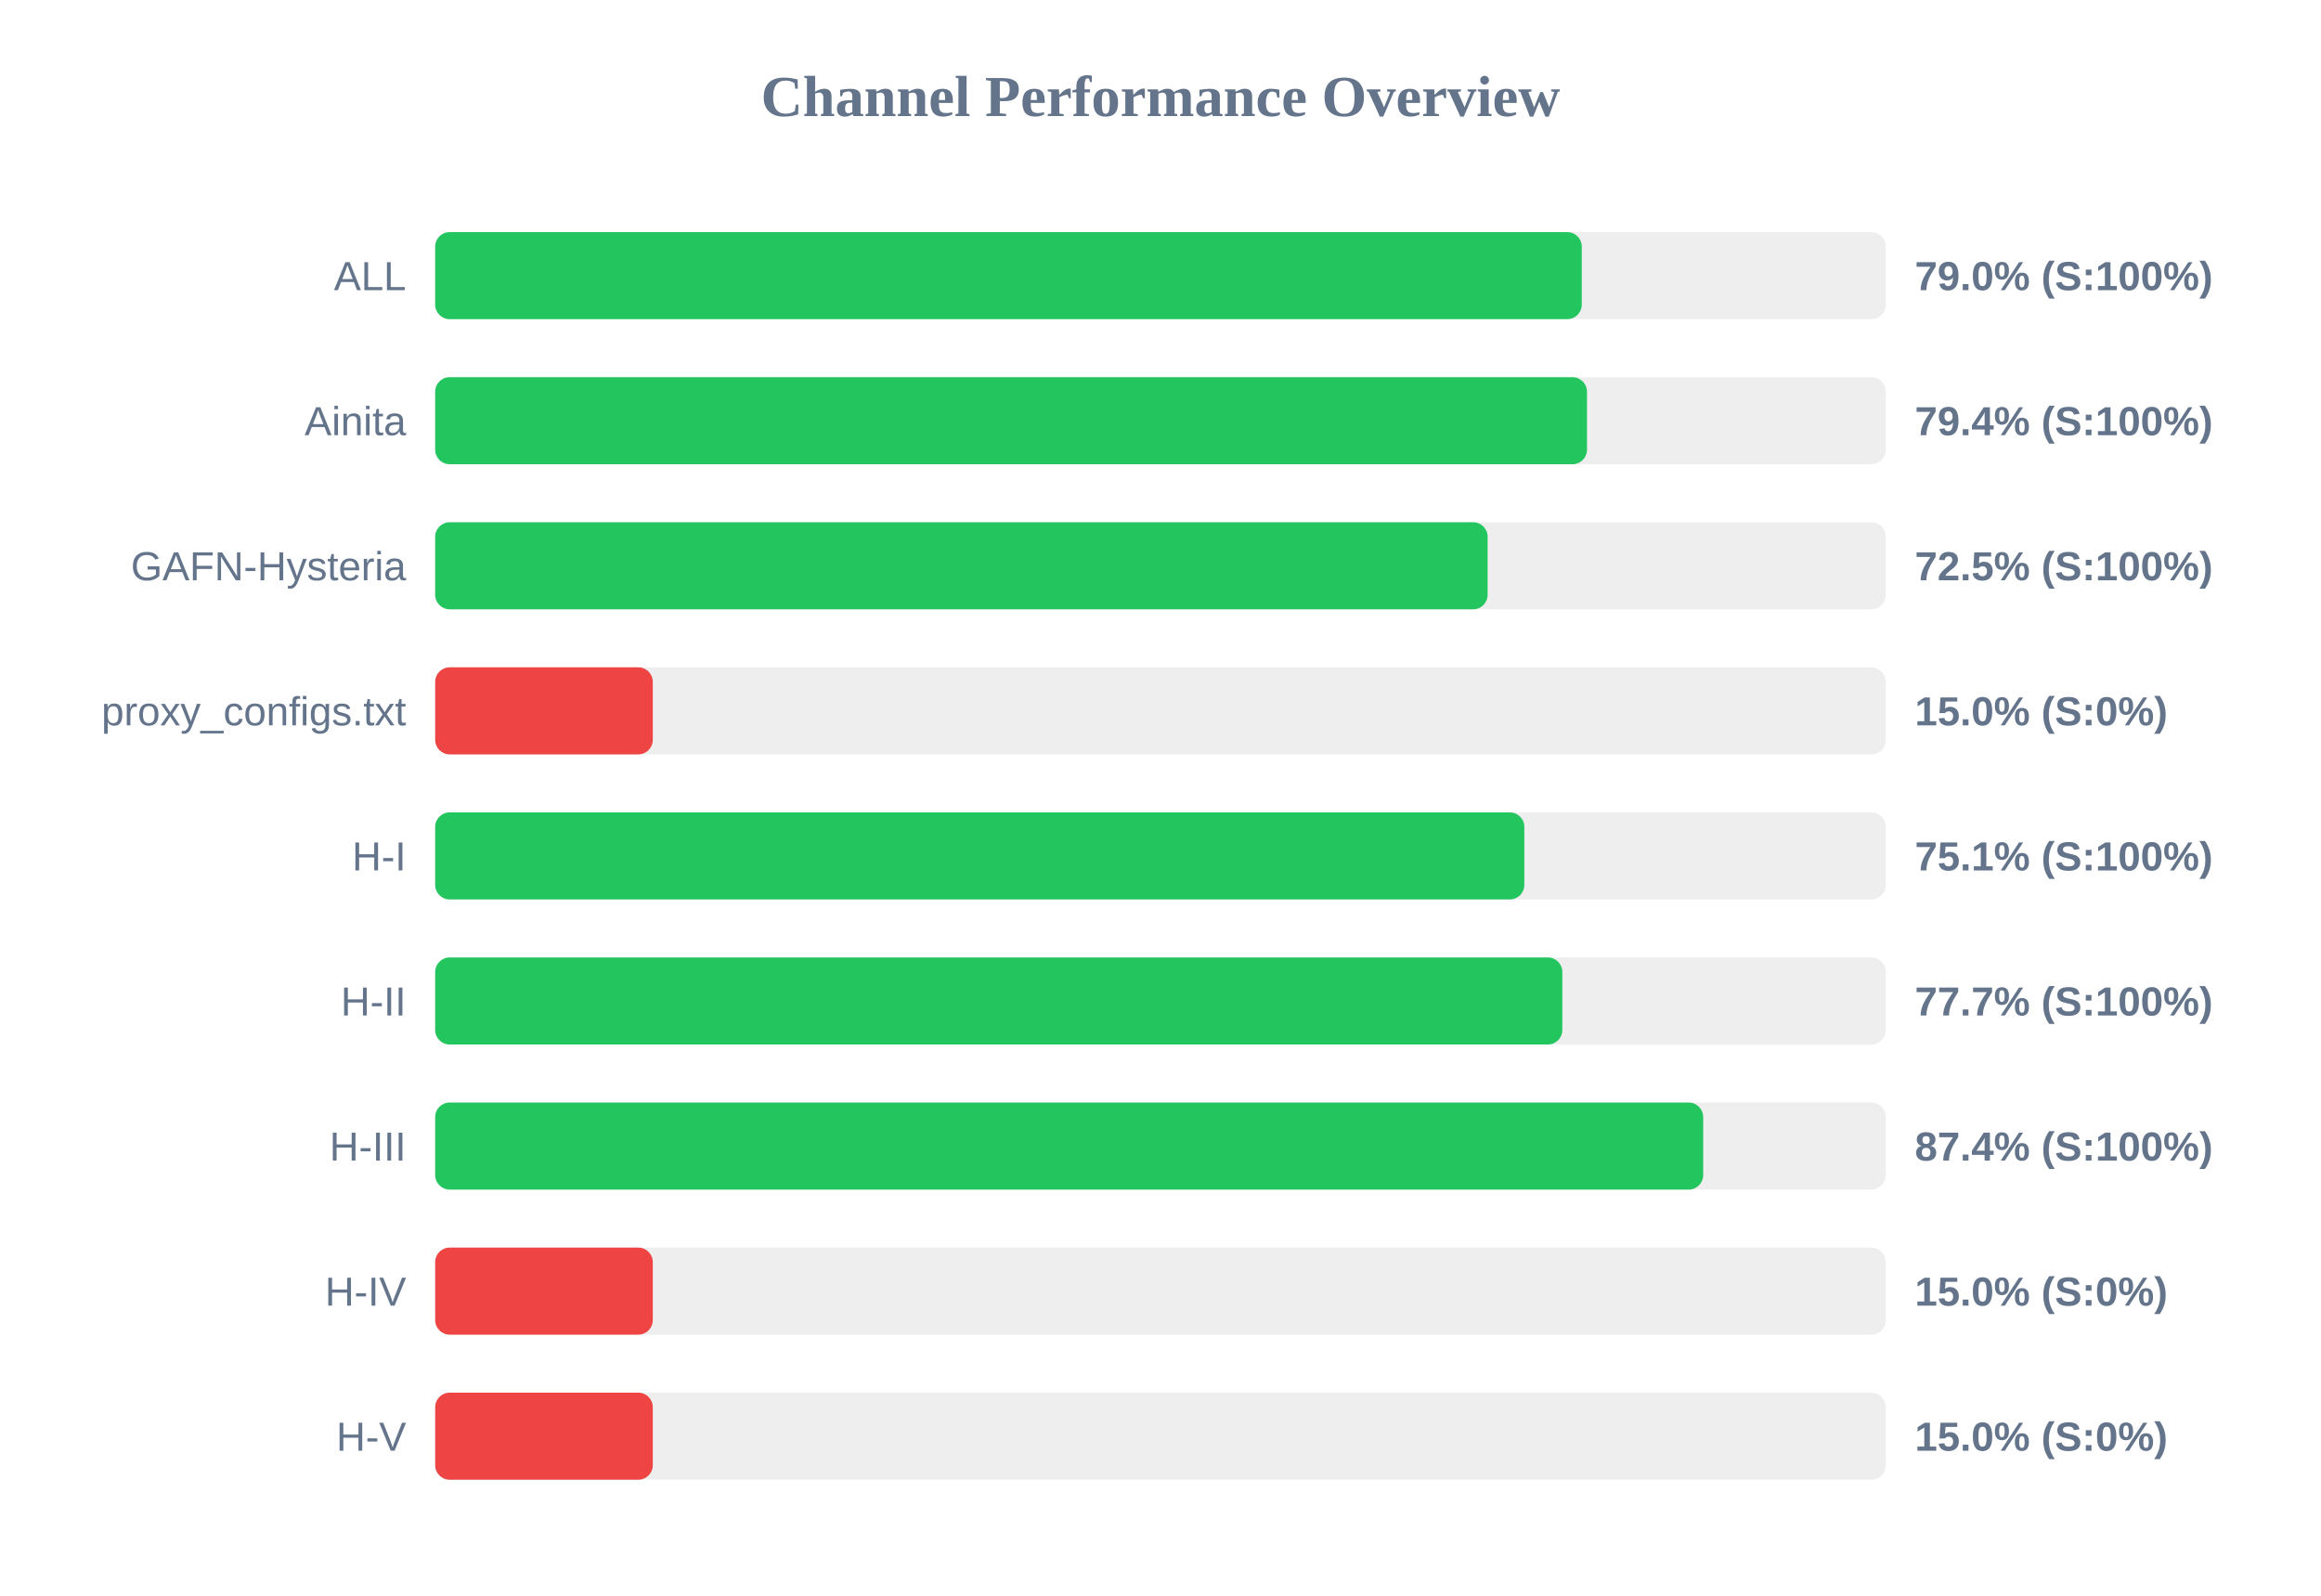
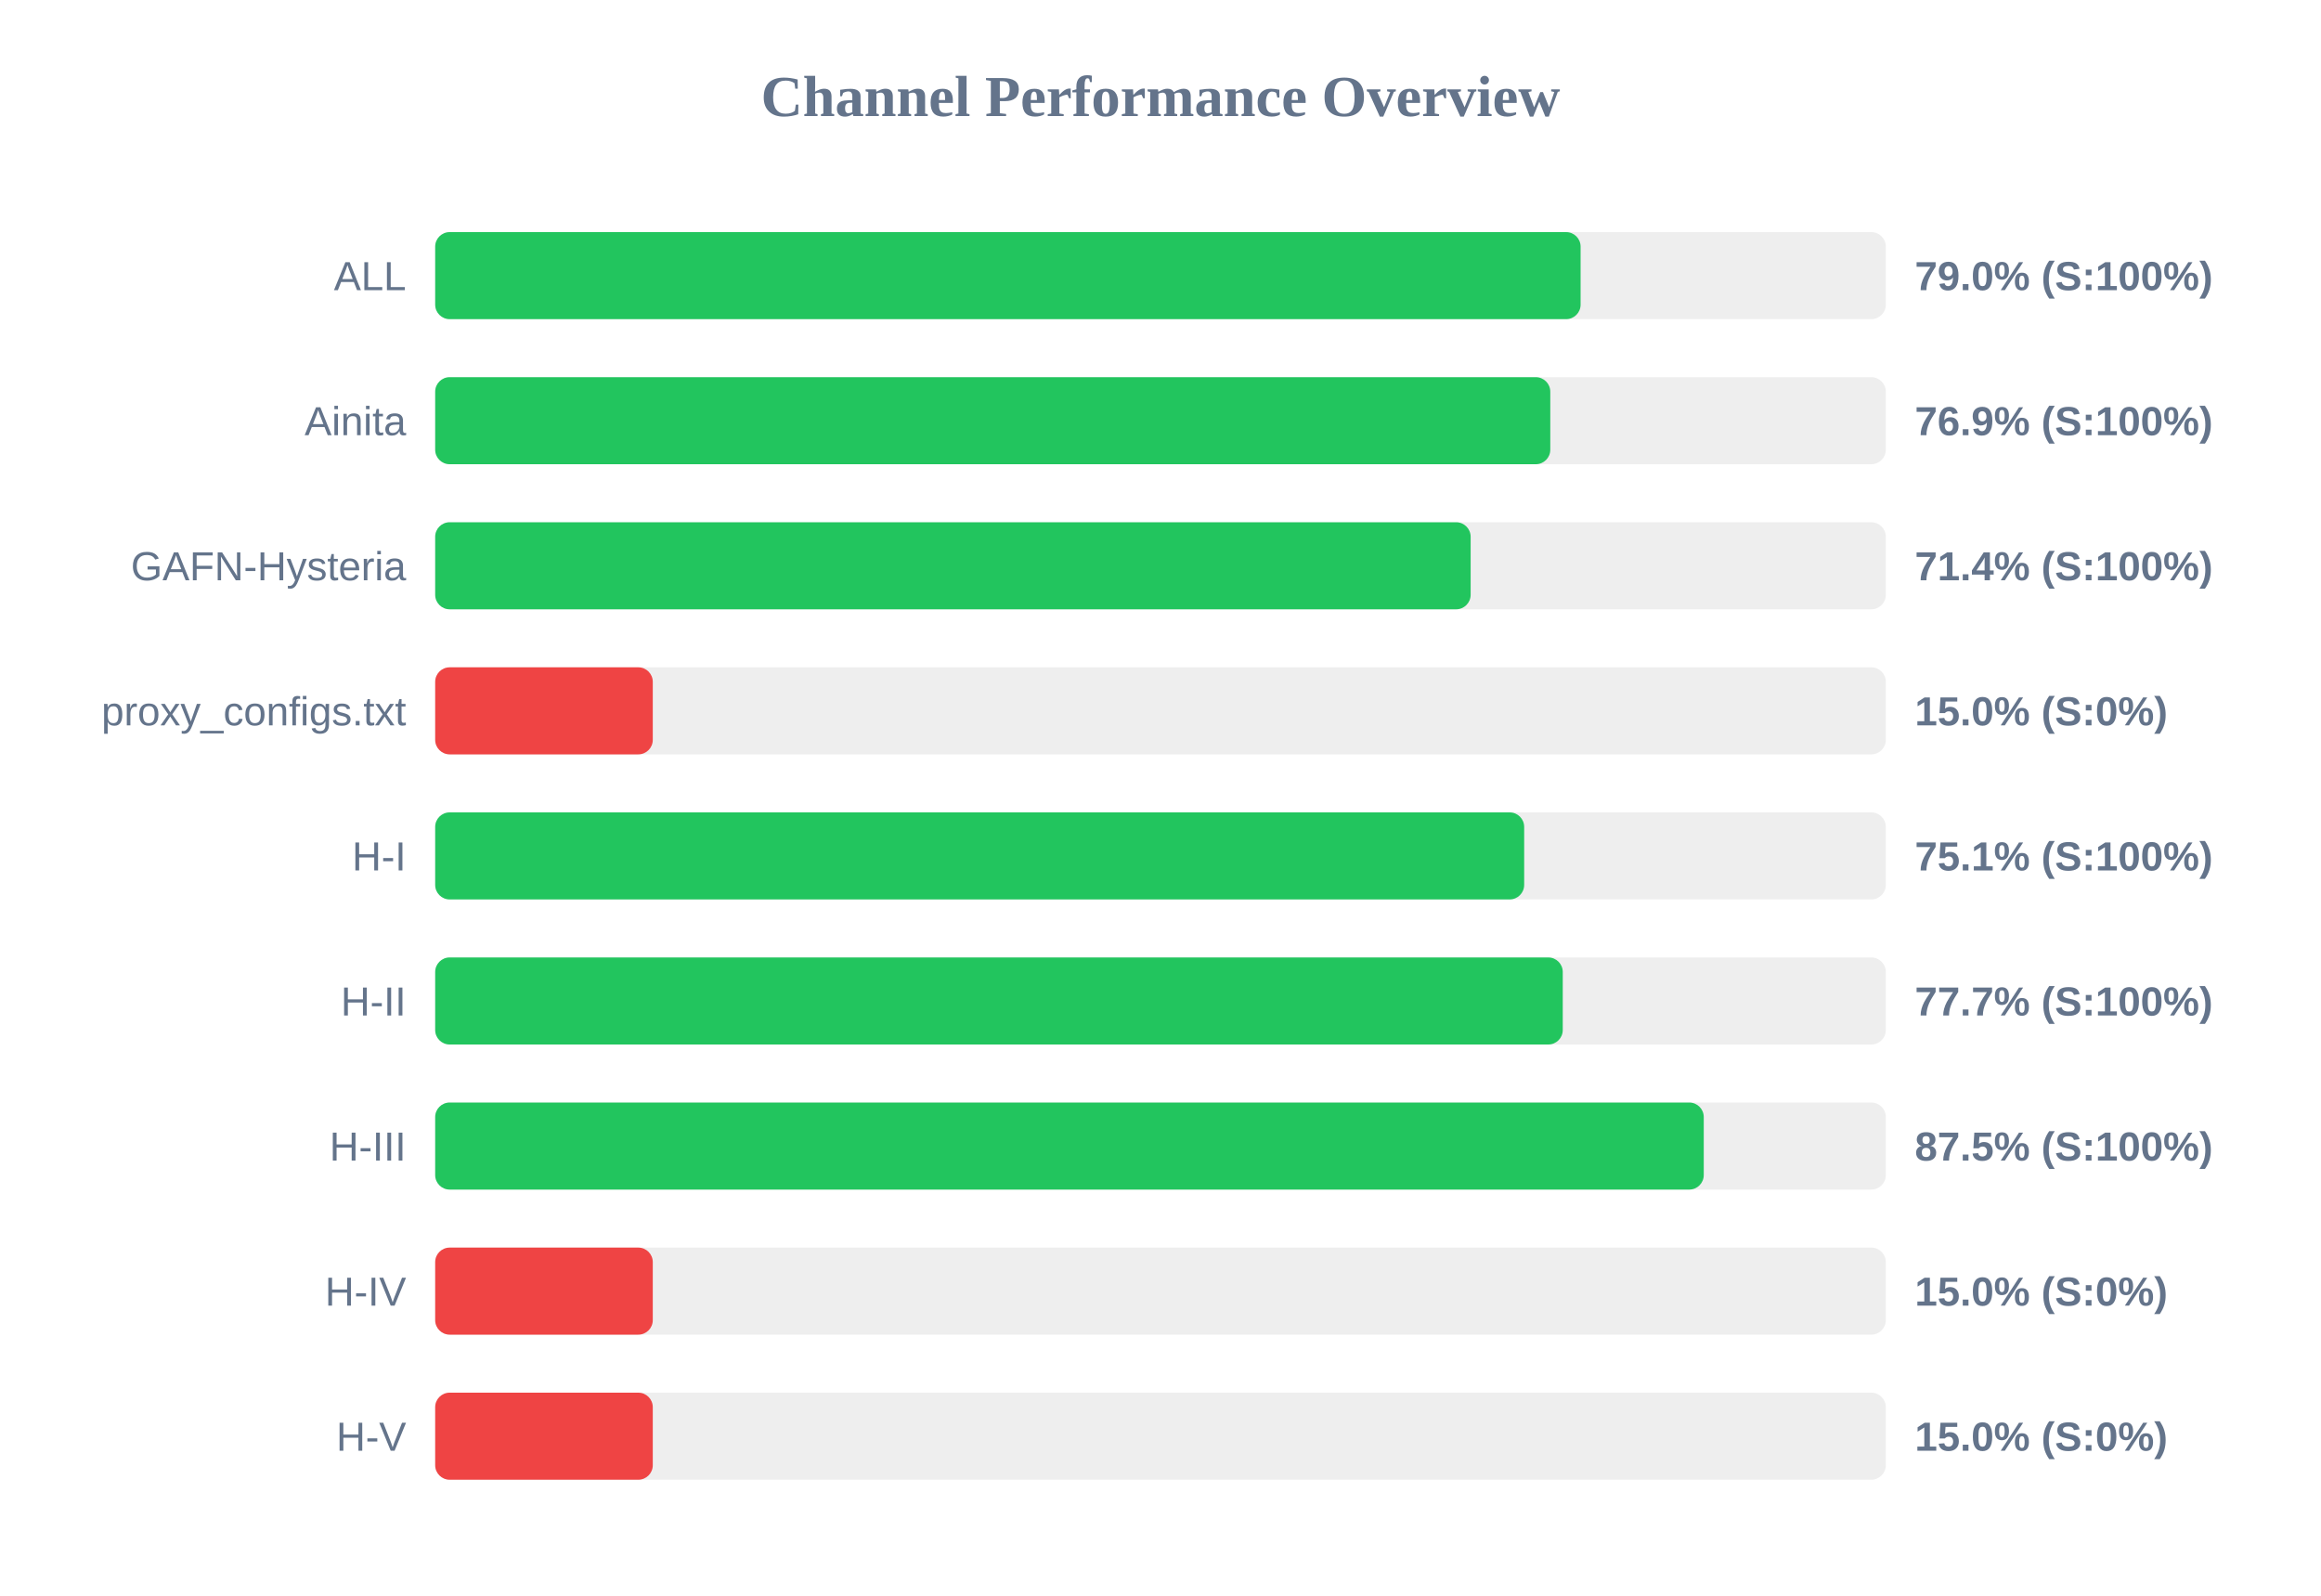
<svg xmlns="http://www.w3.org/2000/svg" width="800" height="550" version="1.1">
  <style>
        .row { font: 14px Arial; fill: #64748b; }
        .score { font: bold 14px Arial; fill: #64748b; }
    </style>
  <text x="400" y="40" text-anchor="middle" font-size="20px" font-weight="bold" fill="#64748b">Channel Performance Overview</text>
  <rect x="150" y="80" width="500" height="30" fill="#eee" rx="5" />
-   <rect x="150" y="80" width="395.2" height="30" fill="#22c55e" rx="5" />
+   <rect x="150" y="80" width="394.8" height="30" fill="#22c55e" rx="5" />
  <text x="140" y="100" text-anchor="end" class="row">ALL</text>
  <text x="660" y="100" text-anchor="start" class="score">79.0% (S:100%)</text>
  <rect x="150" y="130" width="500" height="30" fill="#eee" rx="5" />
-   <rect x="150" y="130" width="397.0" height="30" fill="#22c55e" rx="5" />
+   <rect x="150" y="130" width="384.35" height="30" fill="#22c55e" rx="5" />
  <text x="140" y="150" text-anchor="end" class="row">Ainita</text>
-   <text x="660" y="150" text-anchor="start" class="score">79.4% (S:100%)</text>
+   <text x="660" y="150" text-anchor="start" class="score">76.9% (S:100%)</text>
  <rect x="150" y="180" width="500" height="30" fill="#eee" rx="5" />
-   <rect x="150" y="180" width="362.75" height="30" fill="#22c55e" rx="5" />
+   <rect x="150" y="180" width="356.9" height="30" fill="#22c55e" rx="5" />
  <text x="140" y="200" text-anchor="end" class="row">GAFN-Hysteria</text>
-   <text x="660" y="200" text-anchor="start" class="score">72.5% (S:100%)</text>
+   <text x="660" y="200" text-anchor="start" class="score">71.4% (S:100%)</text>
  <rect x="150" y="230" width="500" height="30" fill="#eee" rx="5" />
  <rect x="150" y="230" width="75.0" height="30" fill="#ef4444" rx="5" />
  <text x="140" y="250" text-anchor="end" class="row">proxy_configs.txt</text>
  <text x="660" y="250" text-anchor="start" class="score">15.0% (S:0%)</text>
  <rect x="150" y="280" width="500" height="30" fill="#eee" rx="5" />
-   <rect x="150" y="280" width="375.4" height="30" fill="#22c55e" rx="5" />
+   <rect x="150" y="280" width="375.35" height="30" fill="#22c55e" rx="5" />
  <text x="140" y="300" text-anchor="end" class="row">H-I</text>
  <text x="660" y="300" text-anchor="start" class="score">75.1% (S:100%)</text>
  <rect x="150" y="330" width="500" height="30" fill="#eee" rx="5" />
-   <rect x="150" y="330" width="388.5" height="30" fill="#22c55e" rx="5" />
+   <rect x="150" y="330" width="388.65" height="30" fill="#22c55e" rx="5" />
  <text x="140" y="350" text-anchor="end" class="row">H-II</text>
  <text x="660" y="350" text-anchor="start" class="score">77.7% (S:100%)</text>
  <rect x="150" y="380" width="500" height="30" fill="#eee" rx="5" />
-   <rect x="150" y="380" width="437.05" height="30" fill="#22c55e" rx="5" />
+   <rect x="150" y="380" width="437.25" height="30" fill="#22c55e" rx="5" />
  <text x="140" y="400" text-anchor="end" class="row">H-III</text>
-   <text x="660" y="400" text-anchor="start" class="score">87.4% (S:100%)</text>
+   <text x="660" y="400" text-anchor="start" class="score">87.5% (S:100%)</text>
  <rect x="150" y="430" width="500" height="30" fill="#eee" rx="5" />
  <rect x="150" y="430" width="75.0" height="30" fill="#ef4444" rx="5" />
  <text x="140" y="450" text-anchor="end" class="row">H-IV</text>
  <text x="660" y="450" text-anchor="start" class="score">15.0% (S:0%)</text>
  <rect x="150" y="480" width="500" height="30" fill="#eee" rx="5" />
  <rect x="150" y="480" width="75.0" height="30" fill="#ef4444" rx="5" />
  <text x="140" y="500" text-anchor="end" class="row">H-V</text>
  <text x="660" y="500" text-anchor="start" class="score">15.0% (S:0%)</text>
</svg>
